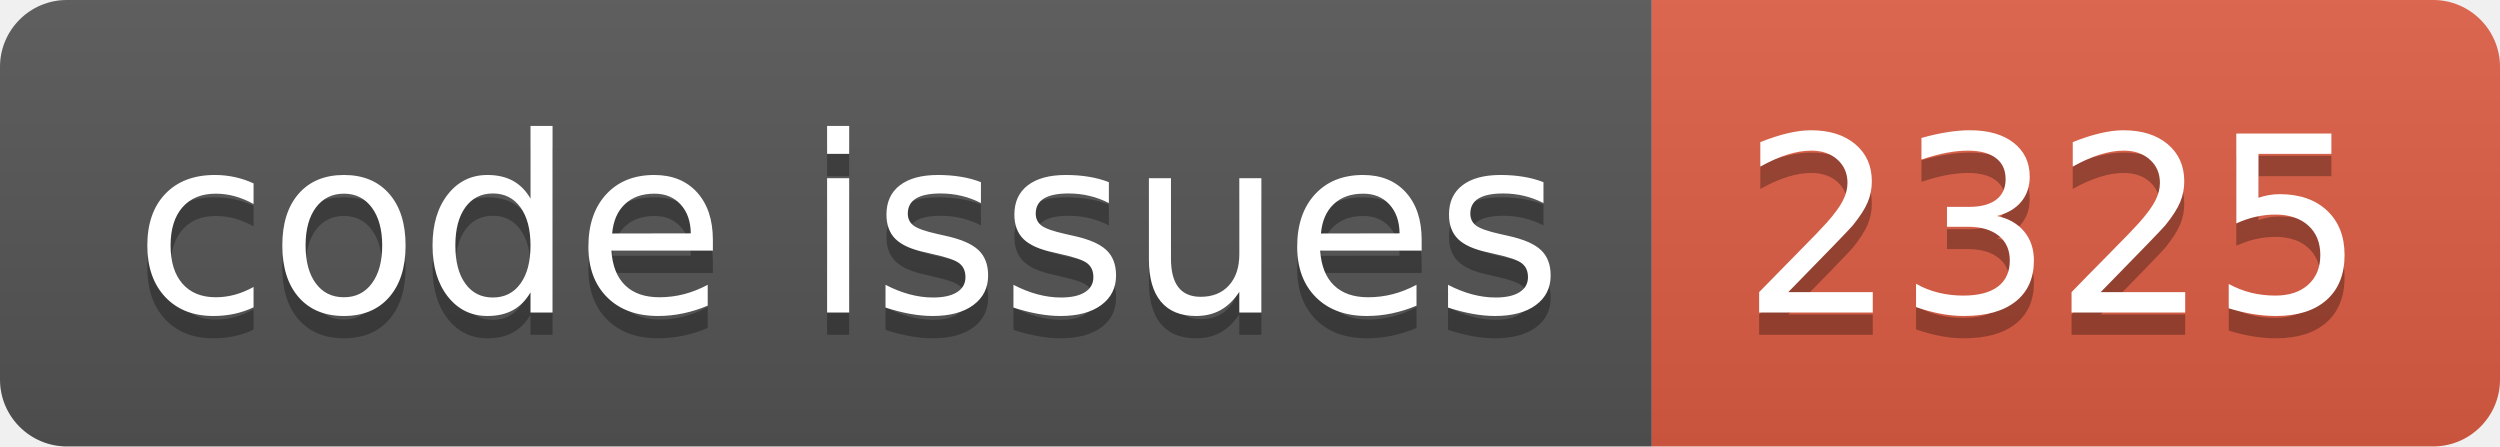
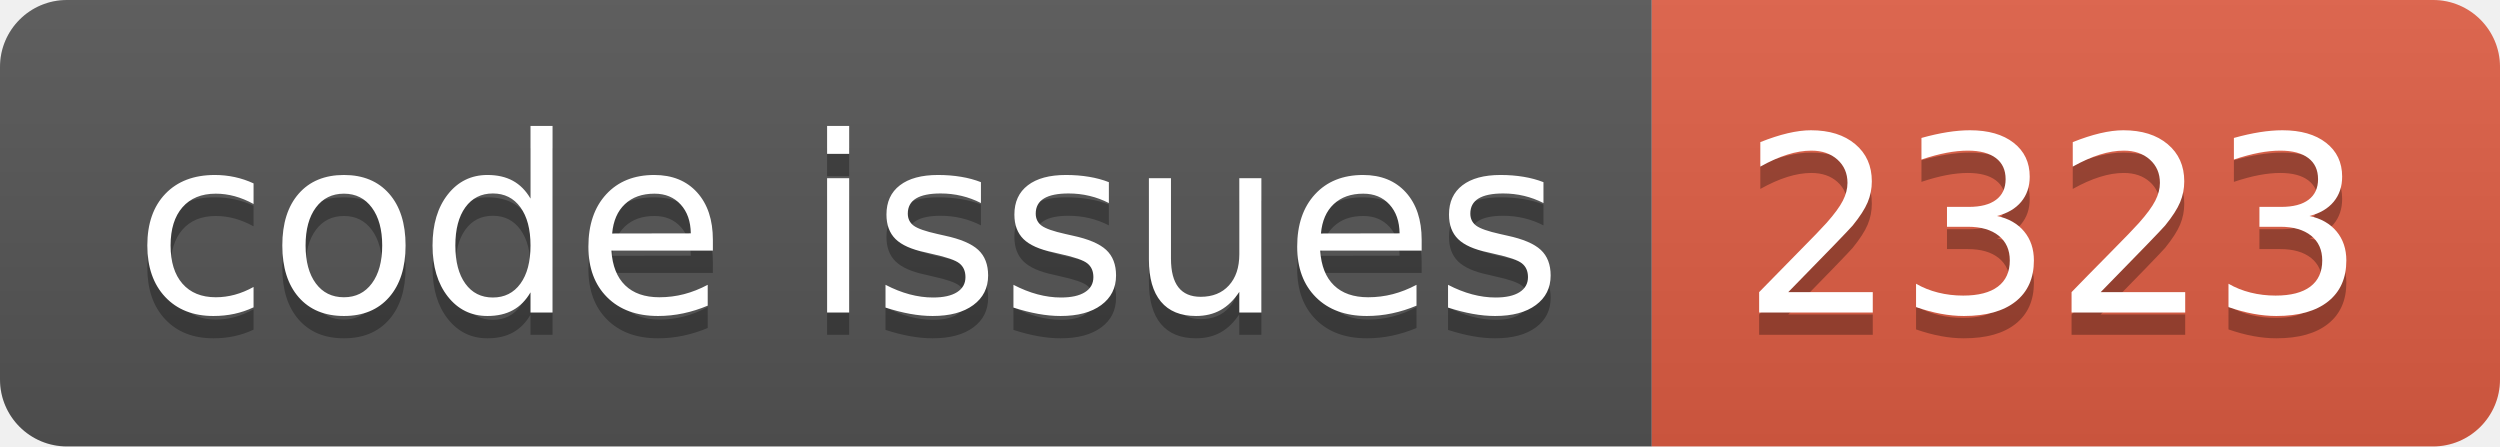
<svg xmlns="http://www.w3.org/2000/svg" width="112.0" height="20">
  <linearGradient id="smooth" x2="0" y2="100%">
    <stop offset="0" stop-color="#bbb" stop-opacity=".1" />
    <stop offset="1" stop-opacity=".1" />
  </linearGradient>
  <clipPath id="round">
    <rect width="112.0" height="20" rx="3" fill="#fff" />
  </clipPath>
  <g clip-path="url(#round)">
    <rect width="74.0" height="20" fill="#555" />
    <rect x="74.0" width="38.0" height="20" fill="#e05d44" />
    <rect width="112.0" height="20" fill="url(#smooth)" />
  </g>
  <g fill="#fff" text-anchor="middle" font-family="DejaVu Sans,Verdana,Geneva,sans-serif" font-size="110">
    <text x="380.0" y="150" fill="#010101" fill-opacity=".3" transform="scale(0.1)" textLength="640.0" lengthAdjust="spacing">code issues</text>
    <text x="380.0" y="140" transform="scale(0.1)" textLength="640.0" lengthAdjust="spacing">code issues</text>
-     <text x="920.0" y="150" fill="#010101" fill-opacity=".3" transform="scale(0.1)" textLength="280.0" lengthAdjust="spacing">2325</text>
-     <text x="920.0" y="140" transform="scale(0.1)" textLength="280.0" lengthAdjust="spacing">2325</text>
+     <text x="920.0" y="150" fill="#010101" fill-opacity=".3" transform="scale(0.1)" textLength="280.0" lengthAdjust="spacing">2323</text>
+     <text x="920.0" y="140" transform="scale(0.1)" textLength="280.0" lengthAdjust="spacing">2323</text>
  </g>
</svg>
